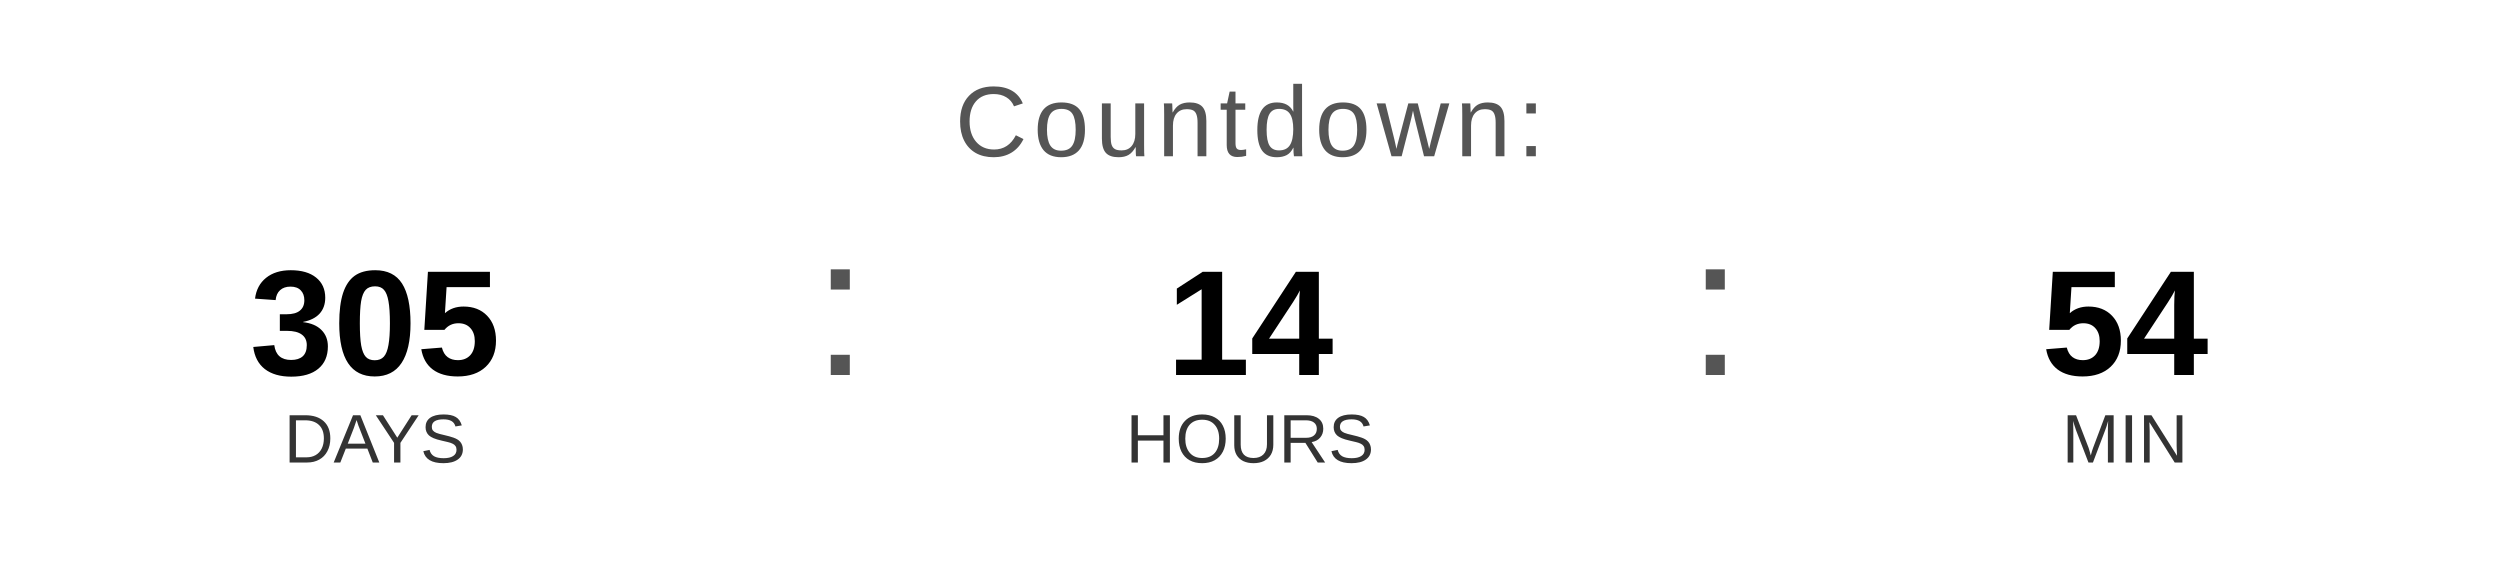
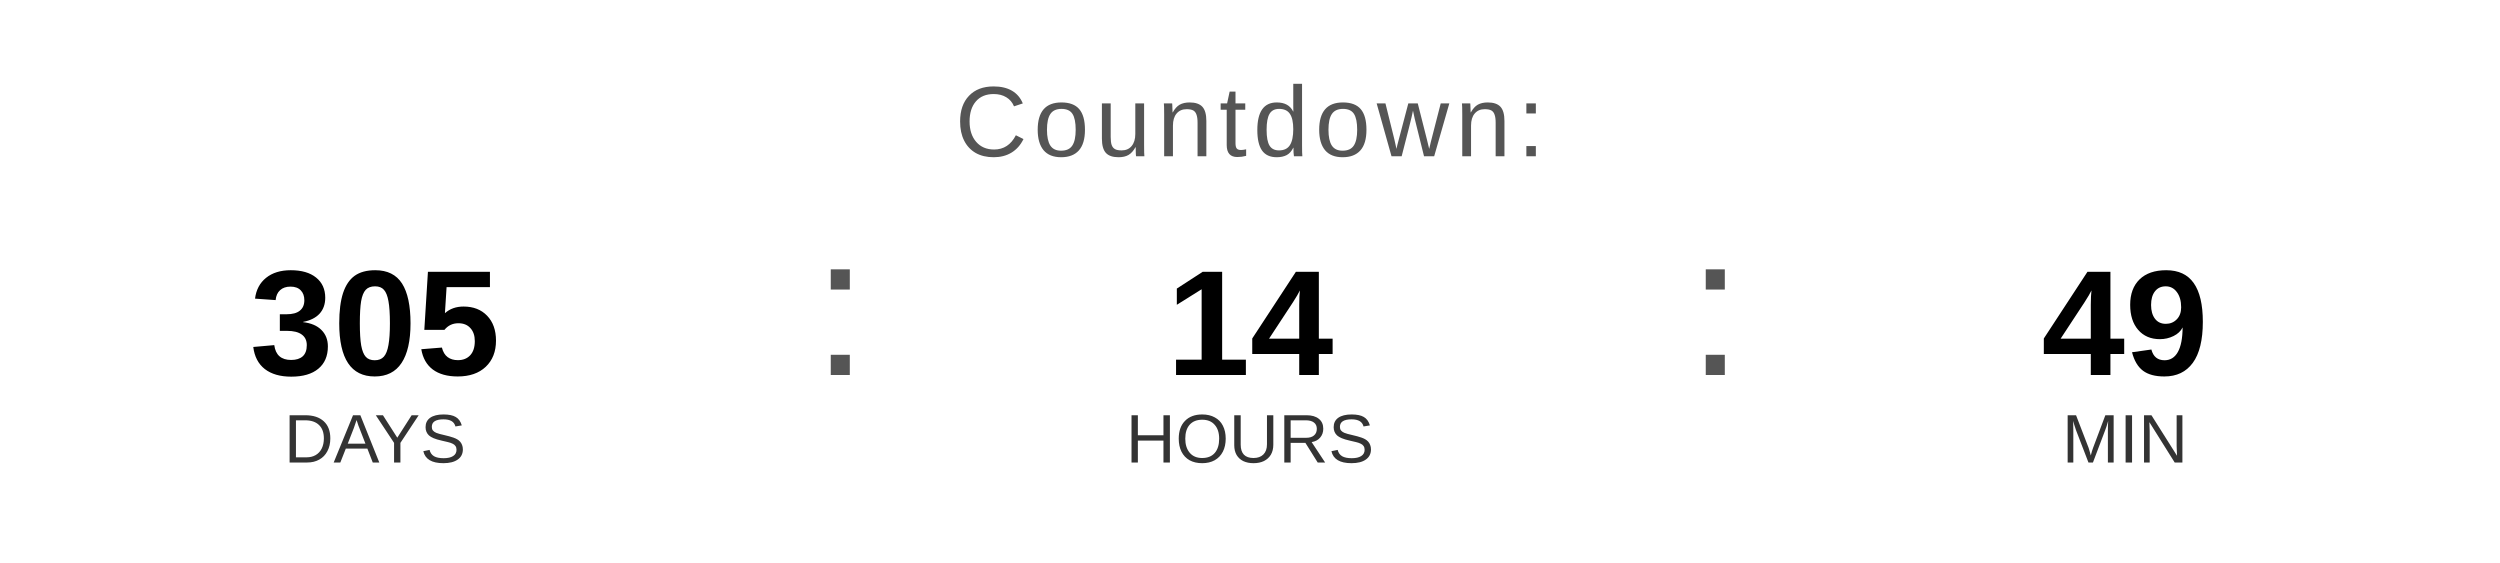
<svg xmlns="http://www.w3.org/2000/svg" width="400" height="90" viewBox="0 0 400 90">
  <text x="200" y="25" font-family="Arial, Helvetica, sans-serif" font-size="16" fill="#555555" text-anchor="middle" letter-spacing="1">
    Countdown:
  </text>
  <text x="60" y="60" font-family="Arial, Helvetica, sans-serif" font-size="24" font-weight="bold" fill="#000000" text-anchor="middle">305</text>
  <text x="60" y="74" font-family="Arial, Helvetica, sans-serif" font-size="11" fill="#333333" text-anchor="middle">DAYS</text>
  <text x="130" y="60" font-family="Arial, sans-serif" font-size="32" fill="#555555">:</text>
  <text x="200" y="60" font-family="Arial, Helvetica, sans-serif" font-size="24" font-weight="bold" fill="#000000" text-anchor="middle">14</text>
  <text x="200" y="74" font-family="Arial, Helvetica, sans-serif" font-size="11" fill="#333333" text-anchor="middle">HOURS</text>
  <text x="270" y="60" font-family="Arial, sans-serif" font-size="32" fill="#555555">:</text>
-   <text x="340" y="60" font-family="Arial, Helvetica, sans-serif" font-size="24" font-weight="bold" fill="#000000" text-anchor="middle">54</text>
+   <text x="340" y="60" font-family="Arial, Helvetica, sans-serif" font-size="24" font-weight="bold" fill="#000000" text-anchor="middle">49</text>
  <text x="340" y="74" font-family="Arial, Helvetica, sans-serif" font-size="11" fill="#333333" text-anchor="middle">MIN</text>
</svg>
